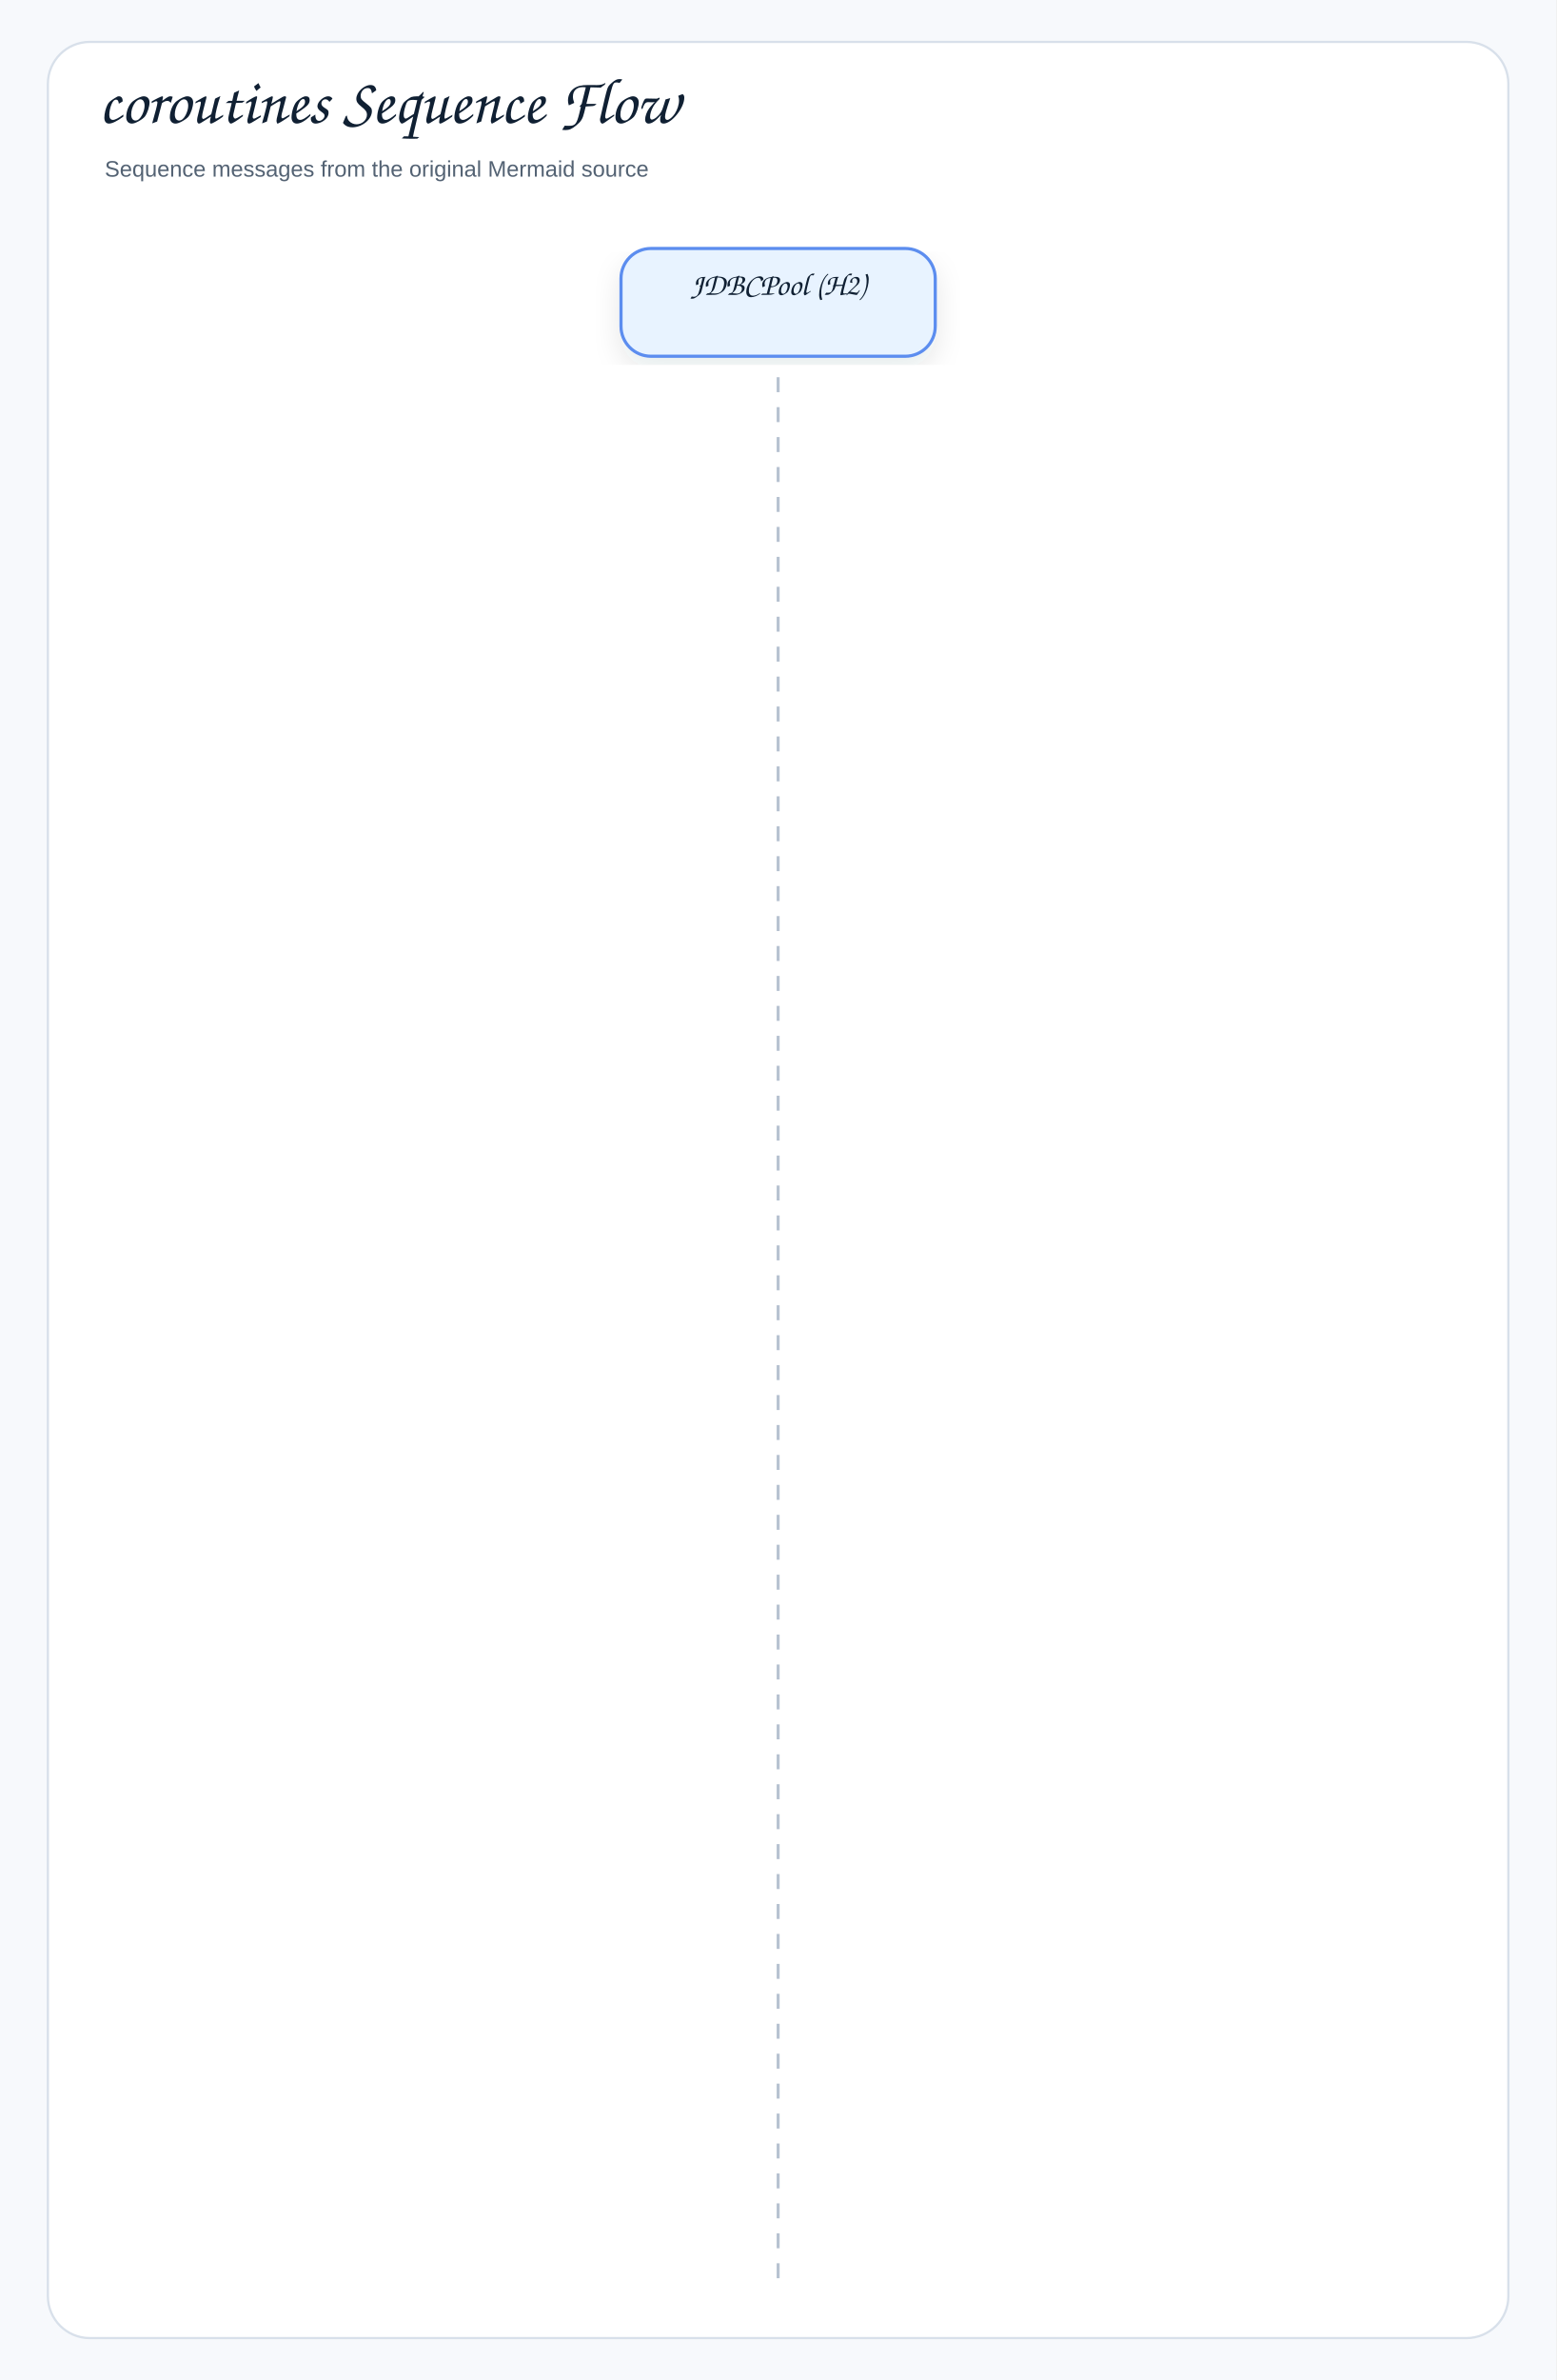
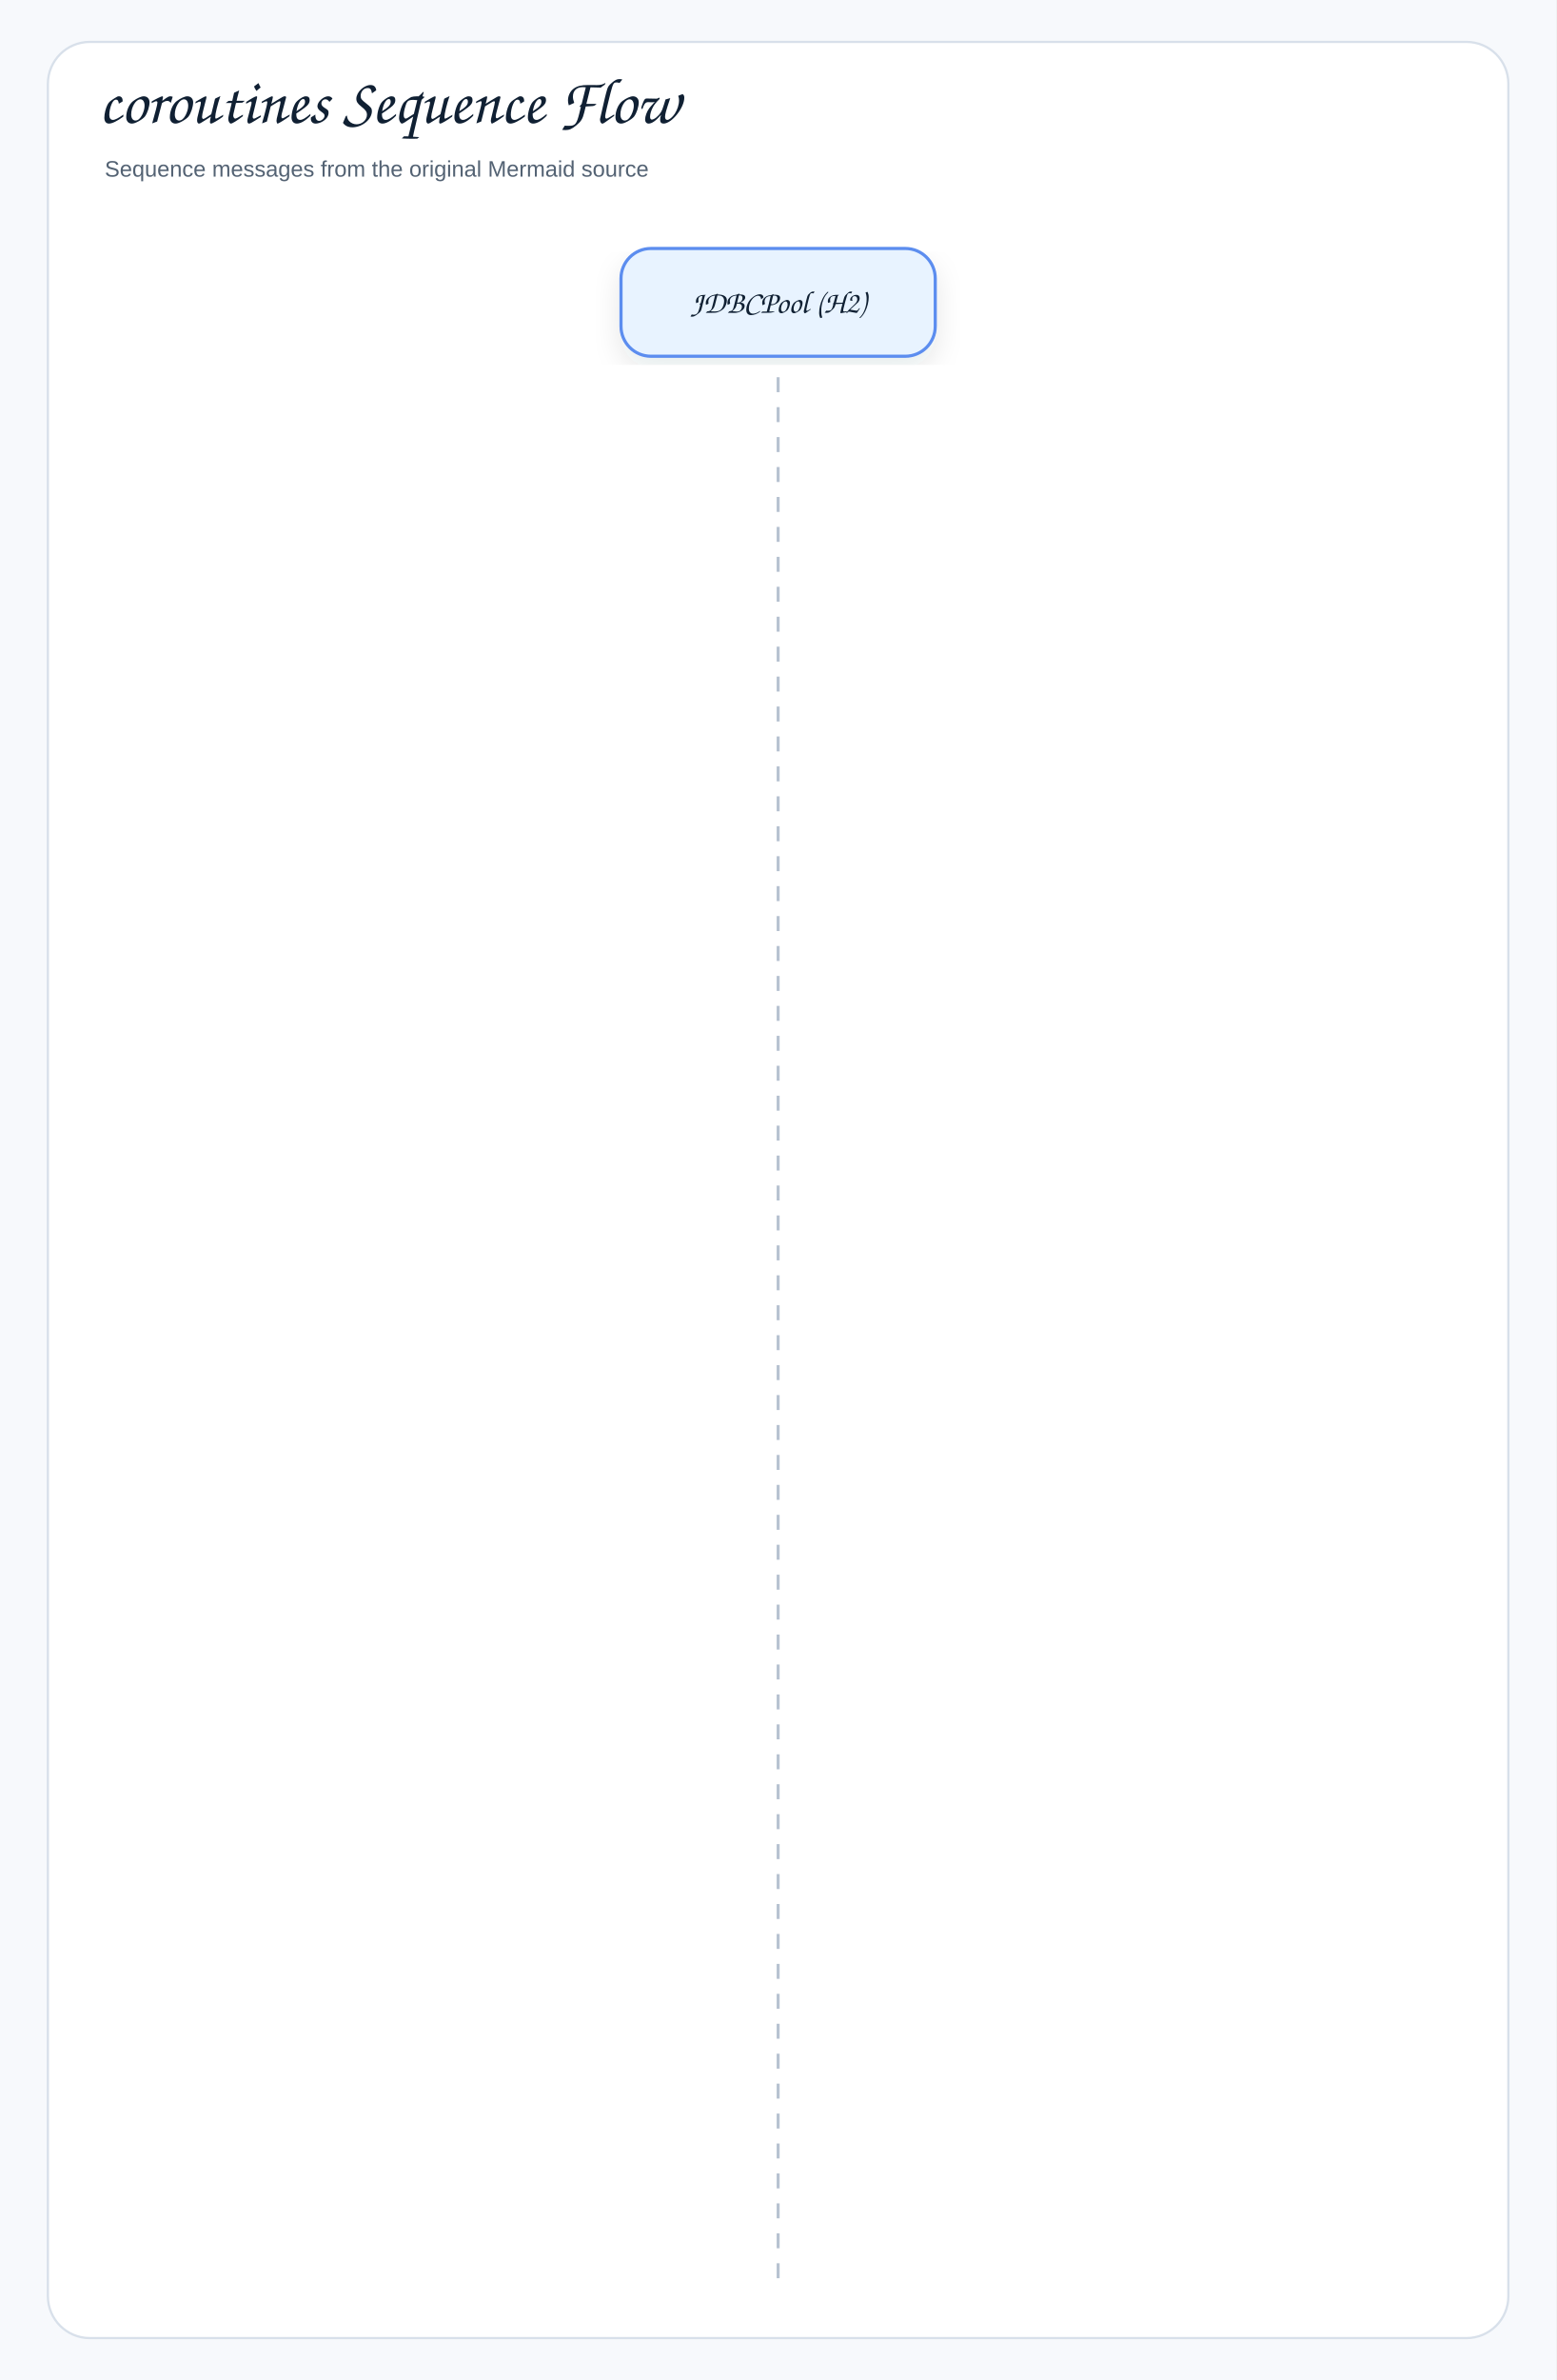
<svg xmlns="http://www.w3.org/2000/svg" width="1040" height="1590" viewBox="0 0 1040 1590" role="img" aria-label="coroutines Sequence Flow">
  <defs>
    <filter id="shadow" x="-8%" y="-8%" width="116%" height="116%">
      <feDropShadow dx="0" dy="8" stdDeviation="9" flood-color="#1f2937" flood-opacity="0.10" />
    </filter>
    <marker id="openArrow" markerWidth="12" markerHeight="10" refX="10" refY="5" orient="auto" markerUnits="strokeWidth">
      <path d="M 1 1 L 10 5 L 1 9" fill="none" stroke="#758297" stroke-width="1.8" stroke-linecap="round" stroke-linejoin="round" />
    </marker>
    <marker id="inherit" markerWidth="14" markerHeight="12" refX="12" refY="6" orient="auto" markerUnits="strokeWidth">
      <path d="M 0 1 L 12 6 L 0 11 Z" fill="#ffffff" stroke="#758297" stroke-width="1.8" />
    </marker>
    <style>
    .canvas{fill:#f7f9fc}.frame{fill:#fff;stroke:#d8e0ea;stroke-width:1.5}
    .title{font-family:"Architects Daughter","Comic Sans MS","Comic Sans",cursive;font-size:43px;font-weight:400;fill:#102033}
    .subtitle{font-family:"Comic Sans MS","Comic Sans","Comic Neue",Arial,sans-serif;font-size:15px;font-weight:400;fill:#536273}
    .label{font-family:"Architects Daughter","Comic Sans MS","Comic Sans",cursive;font-size:25px;font-weight:400;fill:#102033}
    .smallLabel{font-family:"Architects Daughter","Comic Sans MS","Comic Sans",cursive;font-size:21px;font-weight:400;fill:#102033}
    .mono{font-family:"Comic Sans MS","Comic Sans","Comic Neue",Arial,sans-serif;font-size:12px;font-weight:400;fill:#102033}
    .small{font-family:"Comic Sans MS","Comic Sans","Comic Neue",Arial,sans-serif;font-size:12px;font-weight:400;fill:#536273}
    .strong{font-family:"Comic Sans MS","Comic Sans","Comic Neue",Arial,sans-serif;font-size:13px;font-weight:400;fill:#102033}
    .card{stroke-width:2.1;filter:url(#shadow)}.compartment{stroke-width:1.5;fill:none}
    .line{stroke:#758297;stroke-width:2.1;fill:none;marker-end:url(#openArrow)}
    .plainLine{stroke:#758297;stroke-width:2.1;fill:none}
    .dashed{stroke:#758297;stroke-width:2.1;stroke-dasharray:7 6;fill:none;marker-end:url(#openArrow)}
    .inheritLine{stroke:#758297;stroke-width:2.2;fill:none;marker-end:url(#inherit)}
    .implLine{stroke:#758297;stroke-width:2.2;stroke-dasharray:8 7;fill:none;marker-end:url(#inherit)}
  </style>
  </defs>
  <rect class="canvas" width="1040" height="1590" />
  <rect class="frame" x="32" y="28" width="976" height="1534" rx="28" />
  <text class="title" x="66" y="82">coroutines Sequence Flow</text>
  <text class="subtitle" x="70" y="118">Sequence messages from the original Mermaid source</text>
  <rect class="card" x="415" y="166" width="210" height="72" rx="20" fill="#E8F3FF" stroke="#5B8DEF" />
-   <text class="smallLabel" x="520" y="197" text-anchor="middle">JDBCPool (H2)</text>
+   <text class="smallLabel" x="520" y="209" text-anchor="middle">JDBCPool (H2)</text>
  <line x1="520" y1="252" x2="520" y2="1530" stroke="#b7c2d1" stroke-width="2" stroke-dasharray="10 10" />
</svg>
